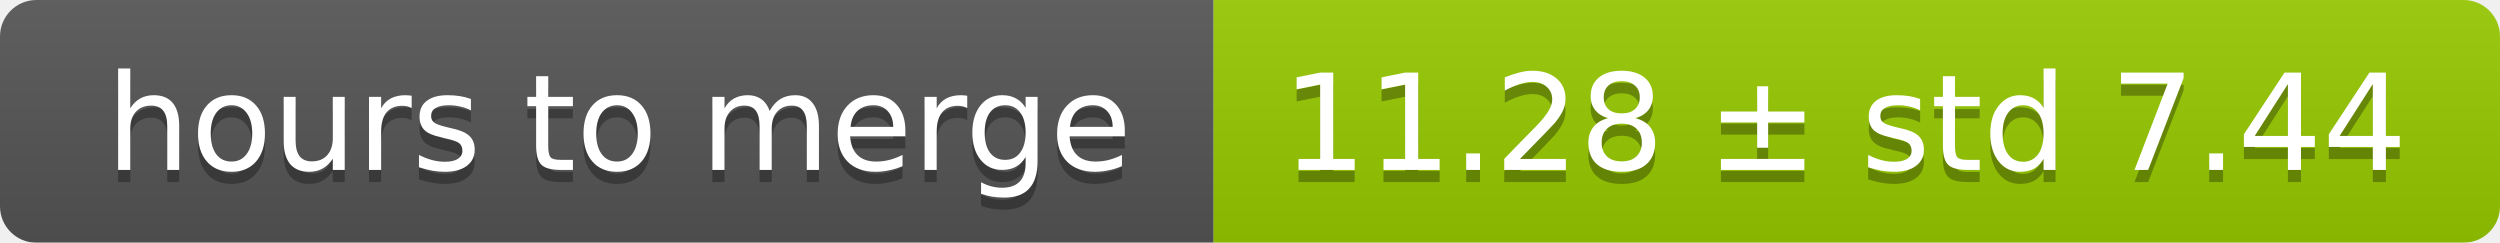
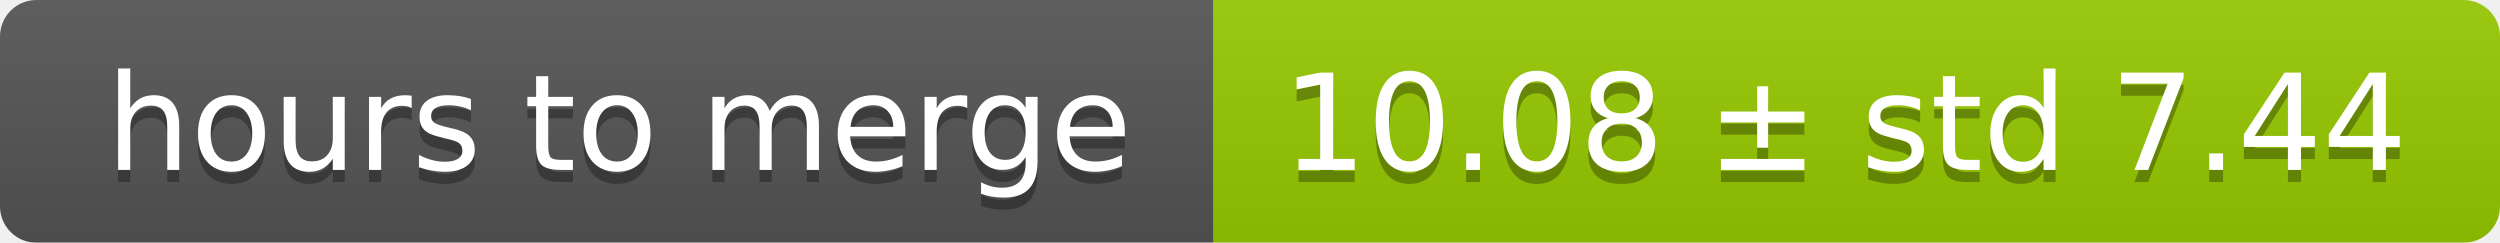
<svg xmlns="http://www.w3.org/2000/svg" width="206" height="20">
  <linearGradient id="smooth" x2="0" y2="100%">
    <stop offset="0" stop-color="#bbb" stop-opacity=".1" />
    <stop offset="1" stop-opacity=".1" />
  </linearGradient>
  <mask id="round">
    <rect width="206" height="20" rx="3" fill="#fff" />
  </mask>
  <g mask="url(#round)">
    <rect width="100" height="20" fill="#555" />
    <rect x="100" width="106" height="20" fill="#97ca00" />
    <rect width="206" height="20" fill="url(#smooth)" />
  </g>
  <g fill="#fff" text-anchor="middle" font-family="DejaVu Sans,Verdana,Geneva,sans-serif" font-size="11">
    <text x="51" y="15" fill="#010101" fill-opacity=".3">hours to merge</text>
    <text x="51" y="14">hours to merge</text>
-     <text x="152" y="15" fill="#010101" fill-opacity=".3">11.28 ± std 7.44</text>
-     <text x="152" y="14">11.28 ± std 7.44</text>
+     <text x="152" y="15" fill="#010101" fill-opacity=".3">10.08 ± std 7.44</text>
+     <text x="152" y="14">10.08 ± std 7.44</text>
  </g>
</svg>
